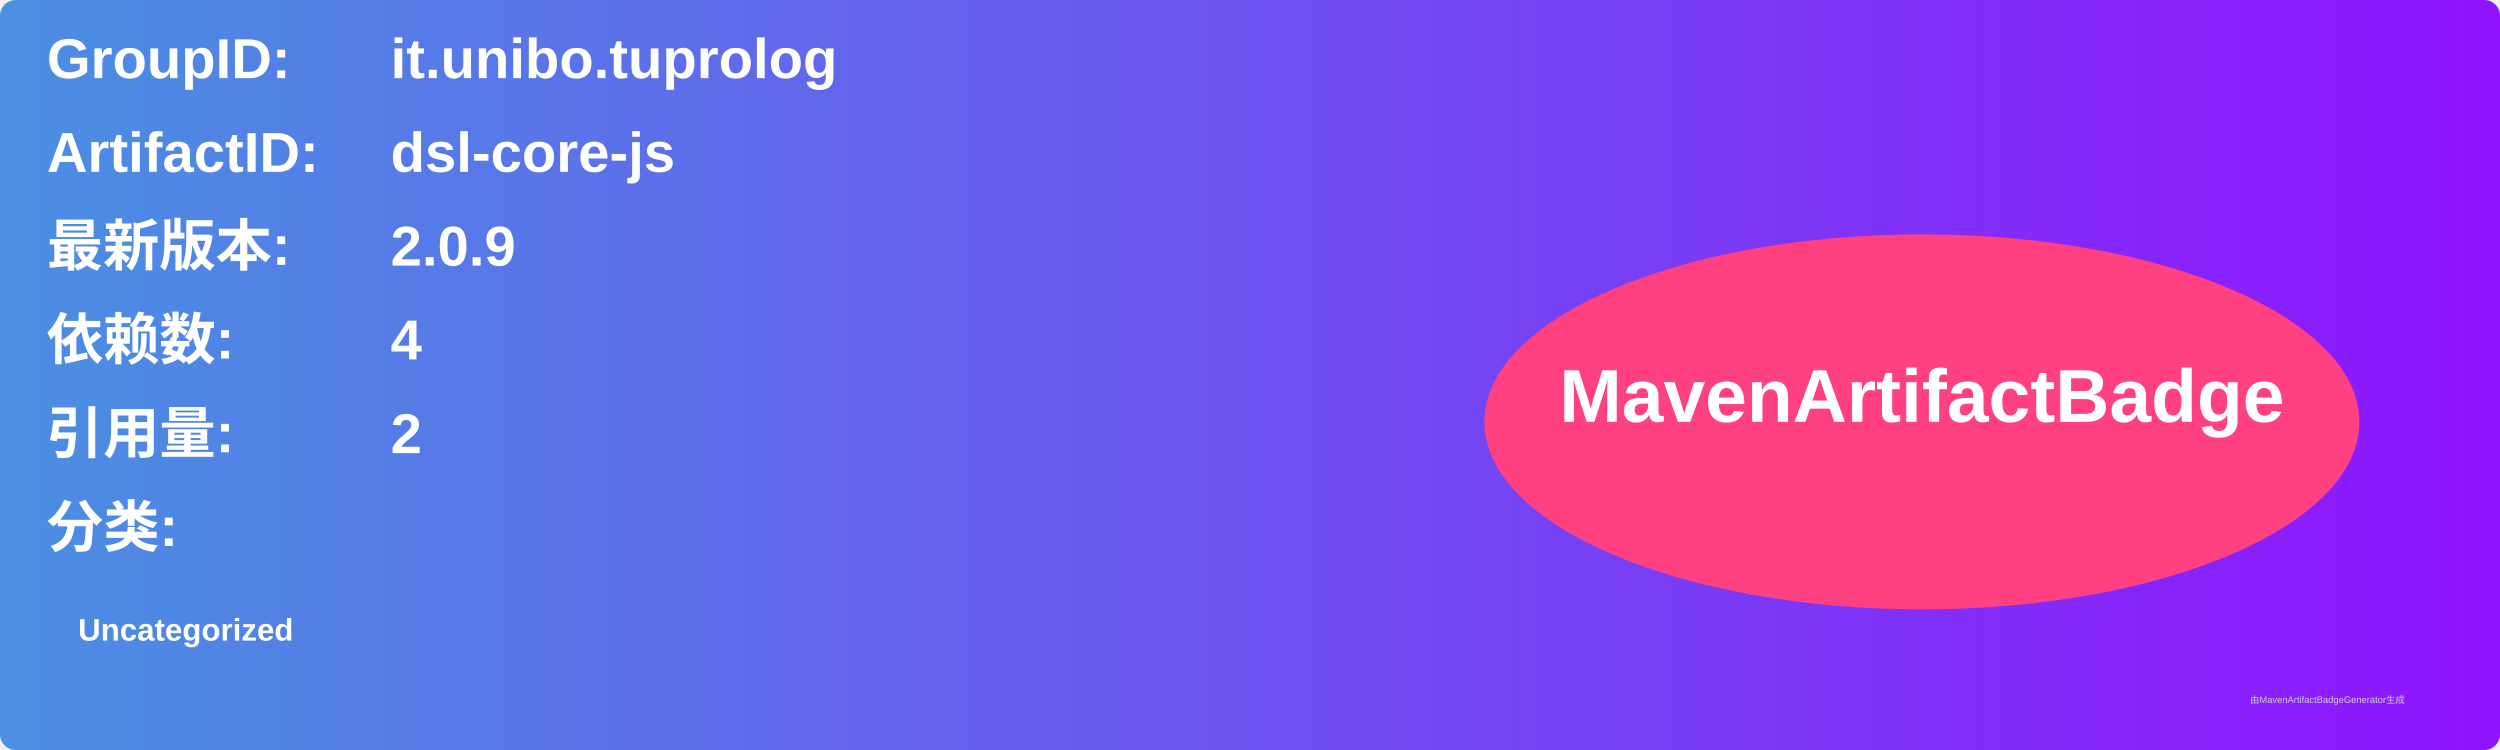
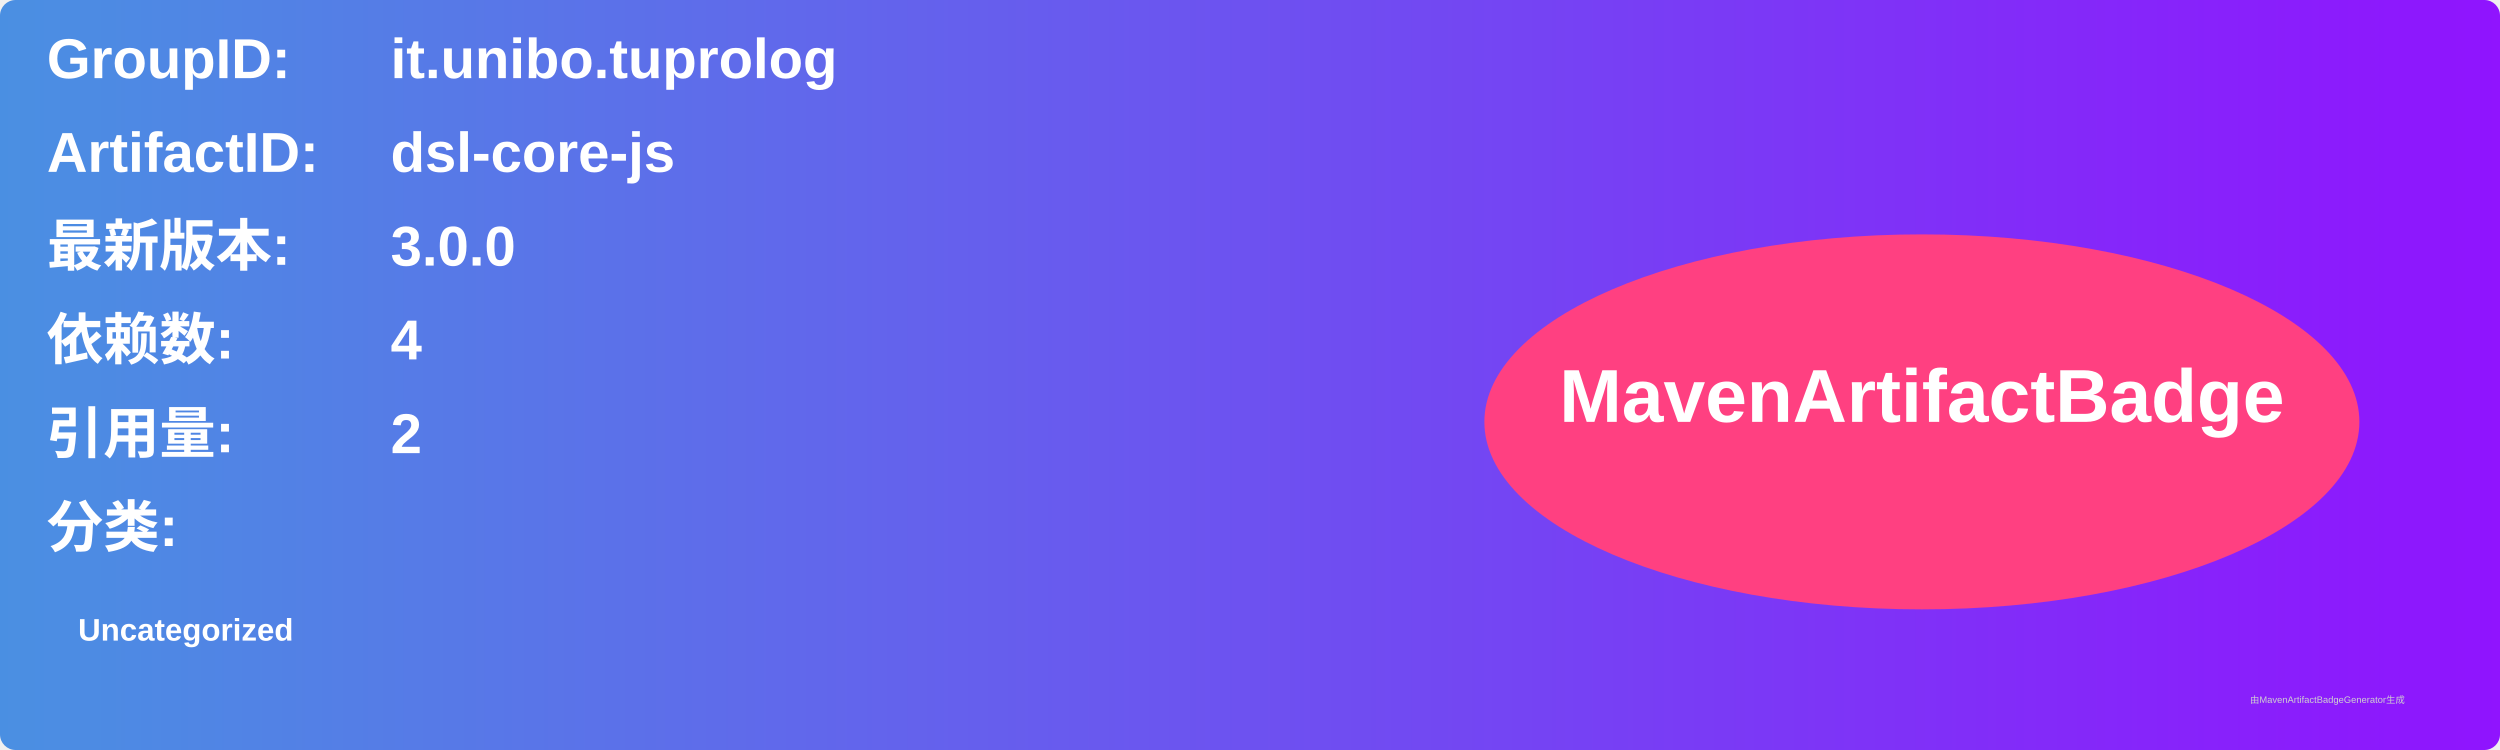
<svg xmlns="http://www.w3.org/2000/svg" width="800" height="240" viewBox="0 0 800 240">
  <linearGradient id="grad" x1="0%" y1="0%" x2="100%" y2="0%">
    <stop offset="0%" stop-color="#4a90e2" />
    <stop offset="100%" stop-color="#9013fe" />
  </linearGradient>
  <rect width="100%" height="100%" rx="5" ry="5" fill="url(#grad)" />
  <g transform="translate(15, 15)">
    <text x="0" y="10" font-family="Arial" font-size="18" fill="white" font-weight="bold" width="260">GroupID:</text>
    <text x="110" y="10" font-family="Arial" font-size="18" fill="white" font-weight="bold" width="460">it.unibo.tuprolog</text>
    <text x="0" y="40" font-family="Arial" font-size="18" fill="white" font-weight="bold" width="260">ArtifactID:</text>
    <text x="110" y="40" font-family="Arial" font-size="18" fill="white" font-weight="bold" width="460">dsl-core-js</text>
    <text x="0" y="70" font-family="Arial" font-size="18" fill="white" font-weight="bold">最新版本:</text>
    <text x="110" y="70" font-family="Arial" font-size="18" fill="white" font-weight="bold">
-       <tspan font-weight="bold">2.0.9</tspan>
+       <tspan font-weight="bold">3.0.0</tspan>
    </text>
    <text x="0" y="100" font-family="Arial" font-size="18" fill="white" font-weight="bold">依赖数: </text>
    <text x="110" y="100" font-family="Arial" font-size="18" fill="white">
      <tspan font-weight="bold">4</tspan>
    </text>
    <text x="0" y="130" font-family="Arial" font-size="18" fill="white" font-weight="bold">引用量: </text>
    <text x="110" y="130" font-family="Arial" font-size="18" fill="white">
      <tspan font-weight="bold">2</tspan>
    </text>
    <text x="0" y="160" font-family="Arial" font-size="18" fill="white" font-weight="bold">分类:</text>
    <text x="10" y="190" font-family="Arial" font-size="10" fill="white">
      <tspan font-weight="bold">Uncategorized</tspan>
    </text>
    <ellipse cx="600" cy="120" rx="140" ry="60" fill="#ff4081" />
    <text x="600" y="120" text-anchor="middle" font-family="Arial" font-size="24" fill="white" font-weight="bold">MavenArtifactBadge</text>
  </g>
  <text x="720" y="225" font-family="Arial" font-size="3" fill="#d0d0d0">由MavenArtifactBadgeGenerator生成</text>
</svg>
